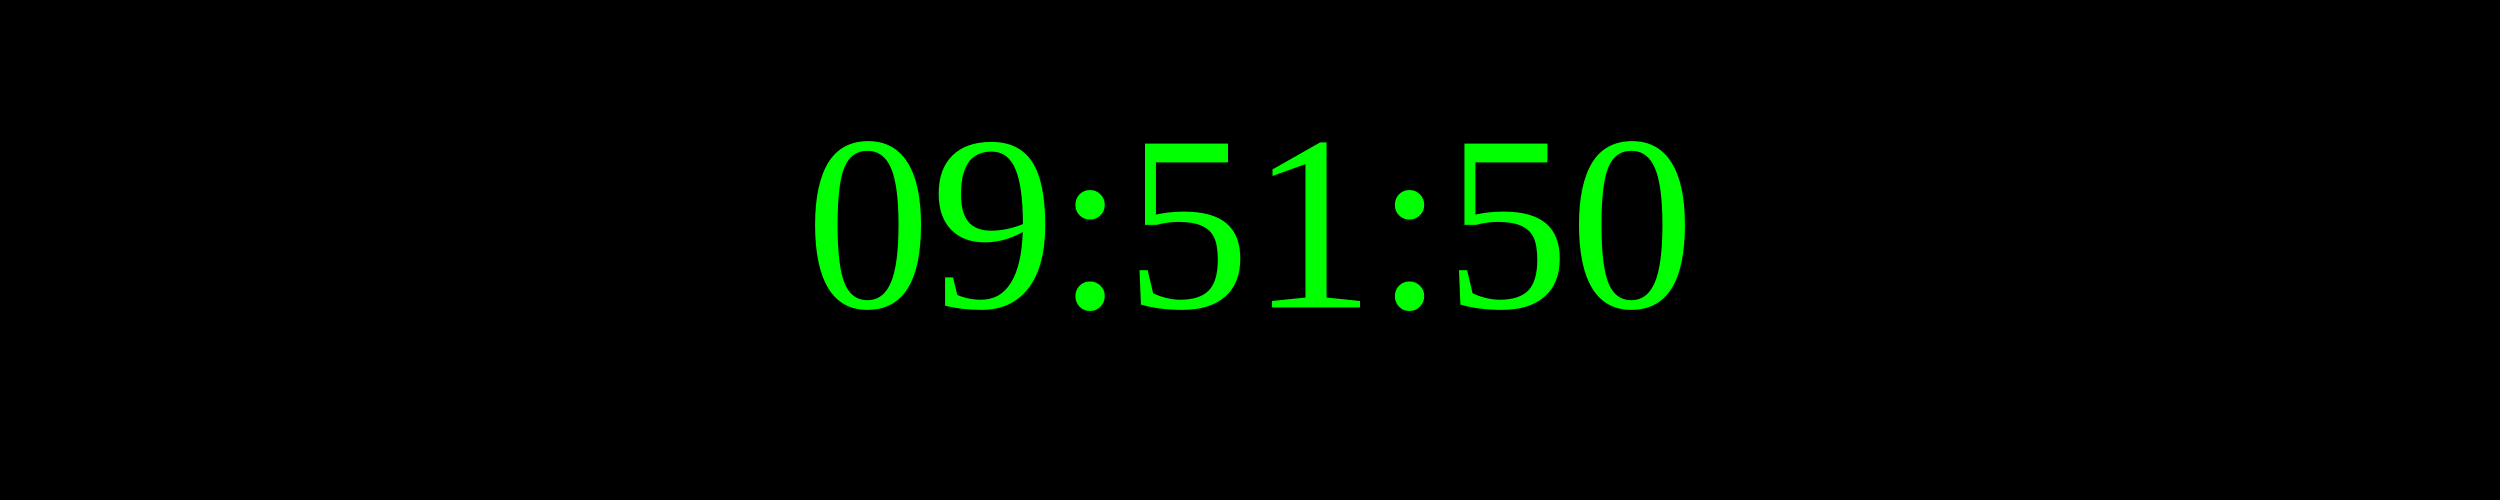
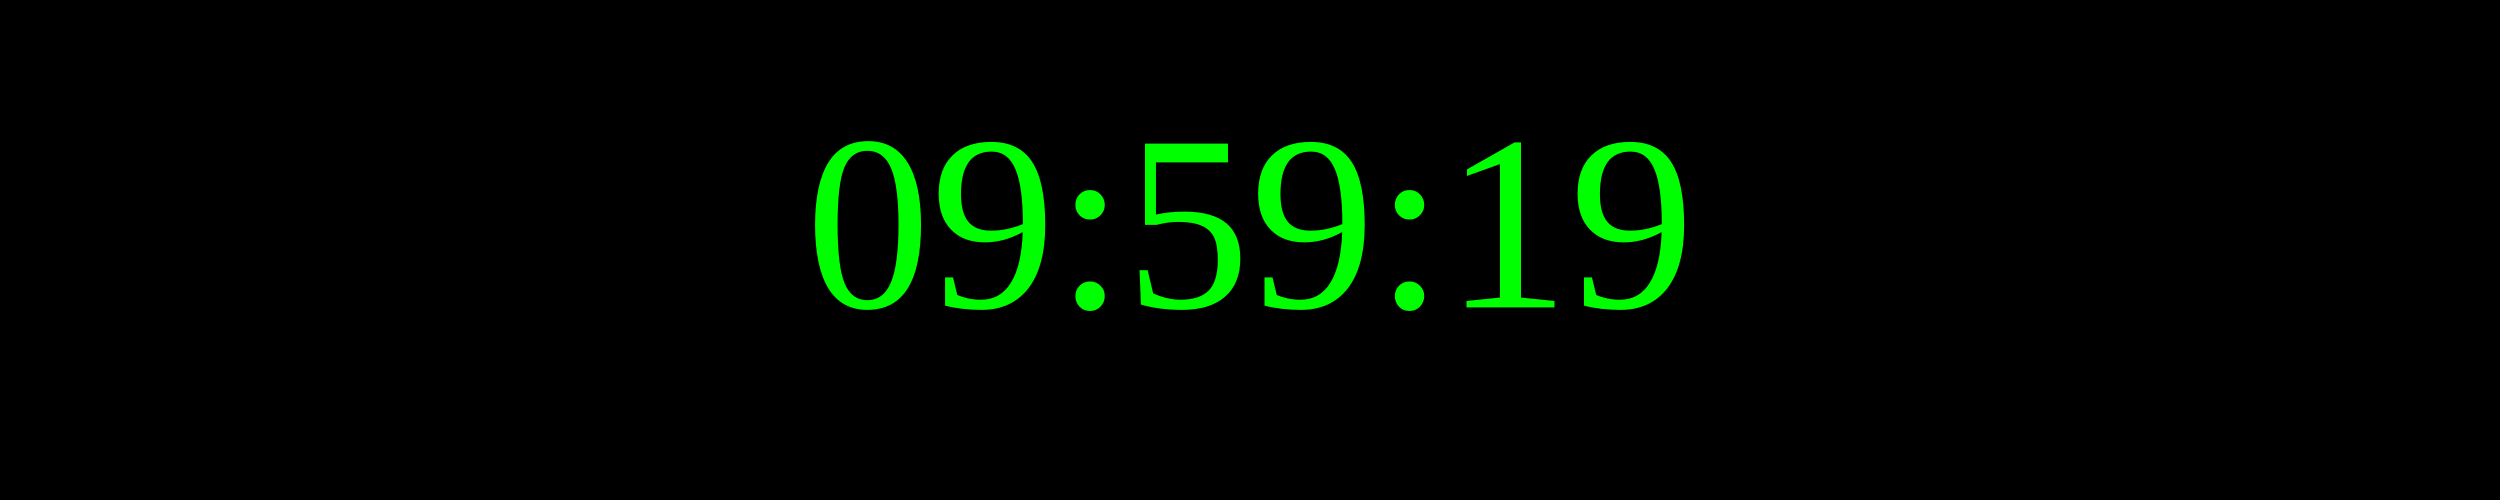
<svg xmlns="http://www.w3.org/2000/svg" width="250" height="50">
  <rect width="100%" height="100%" fill="black" />
  <text x="50%" y="50%" font-size="25" fill="lime" text-anchor="middle" dominant-baseline="middle">
- 09:51:50
+ 09:59:19
</text>
</svg>
